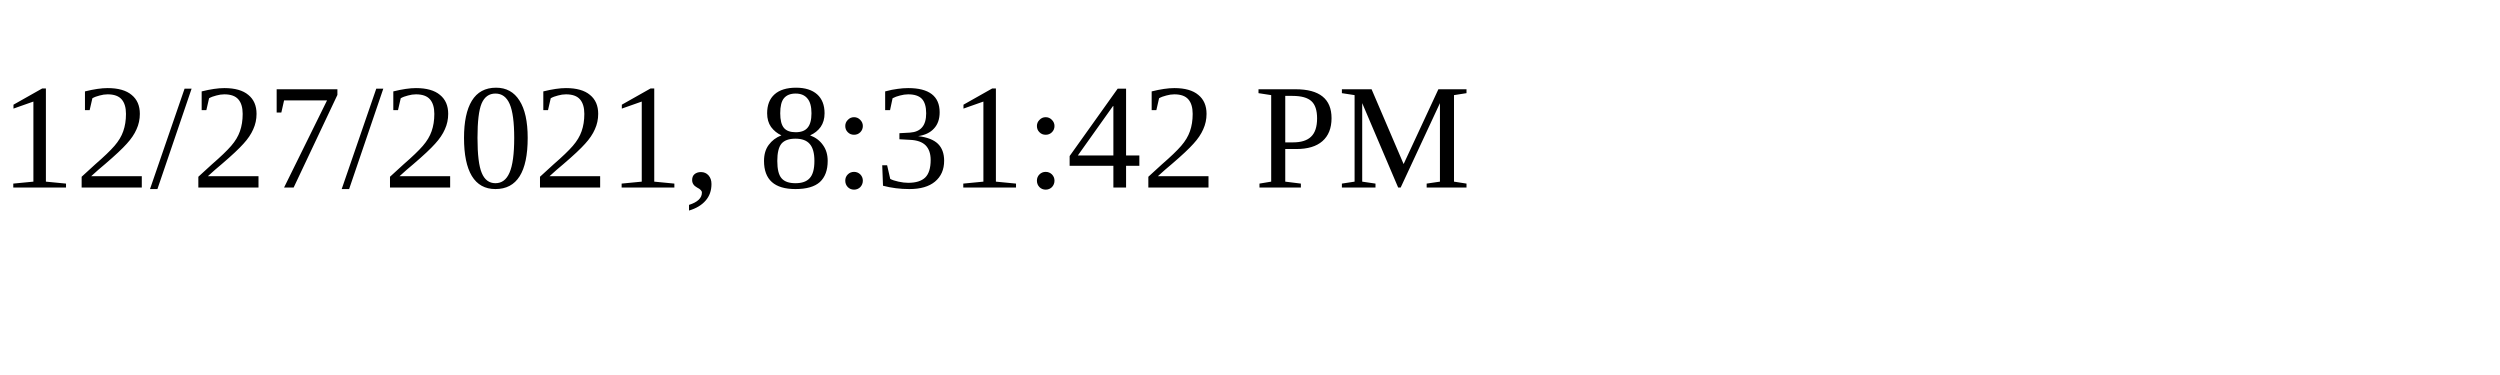
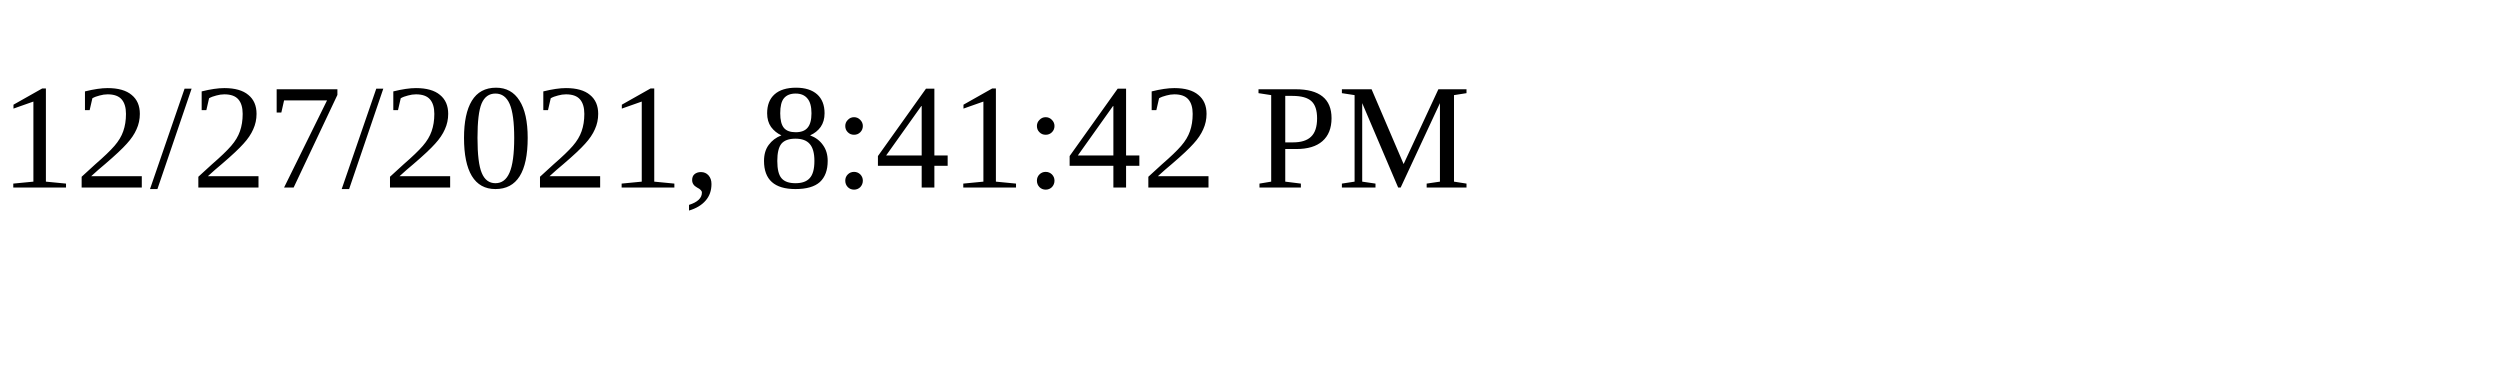
<svg xmlns="http://www.w3.org/2000/svg" height="30" width="200">
-   <text x="0" y="15">12/27/2021, 8:31:42 PM</text>
+   <text x="0" y="15">12/27/2021, 8:41:42 PM</text>
</svg>
